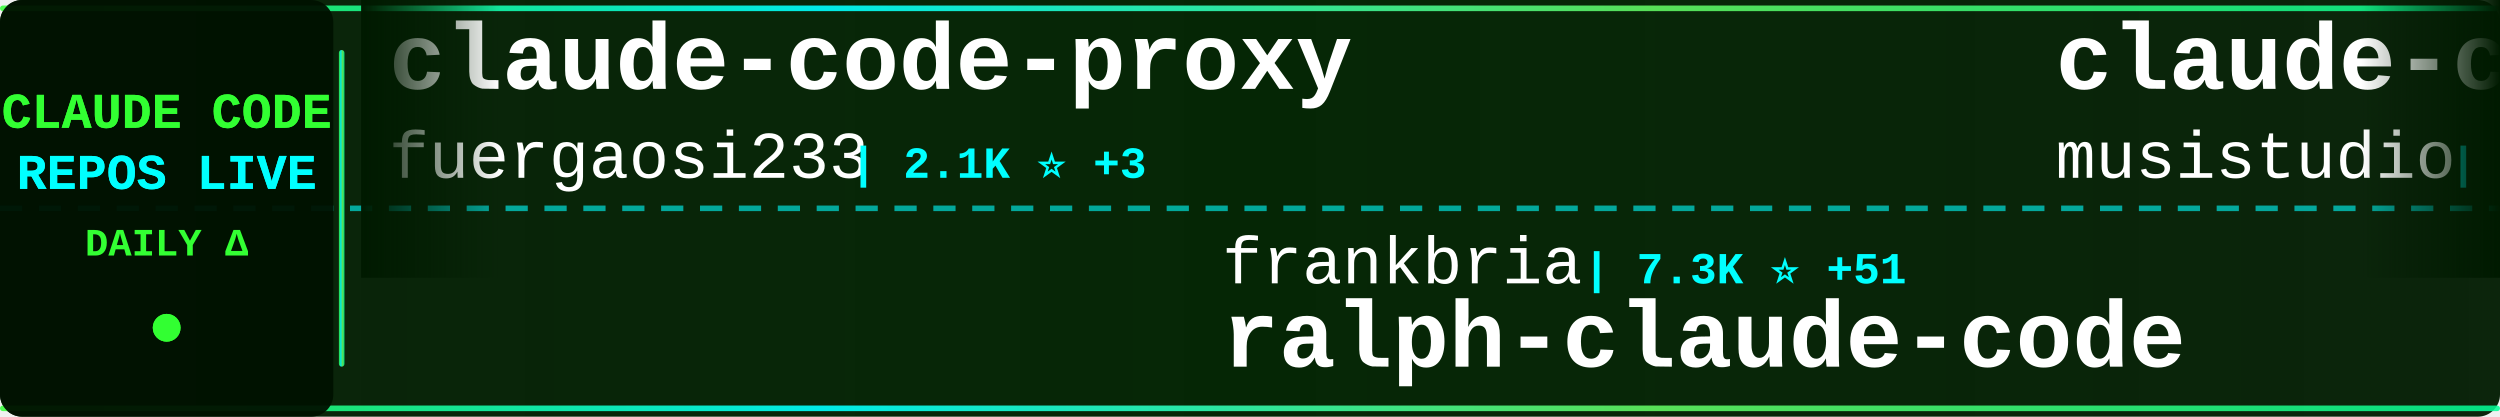
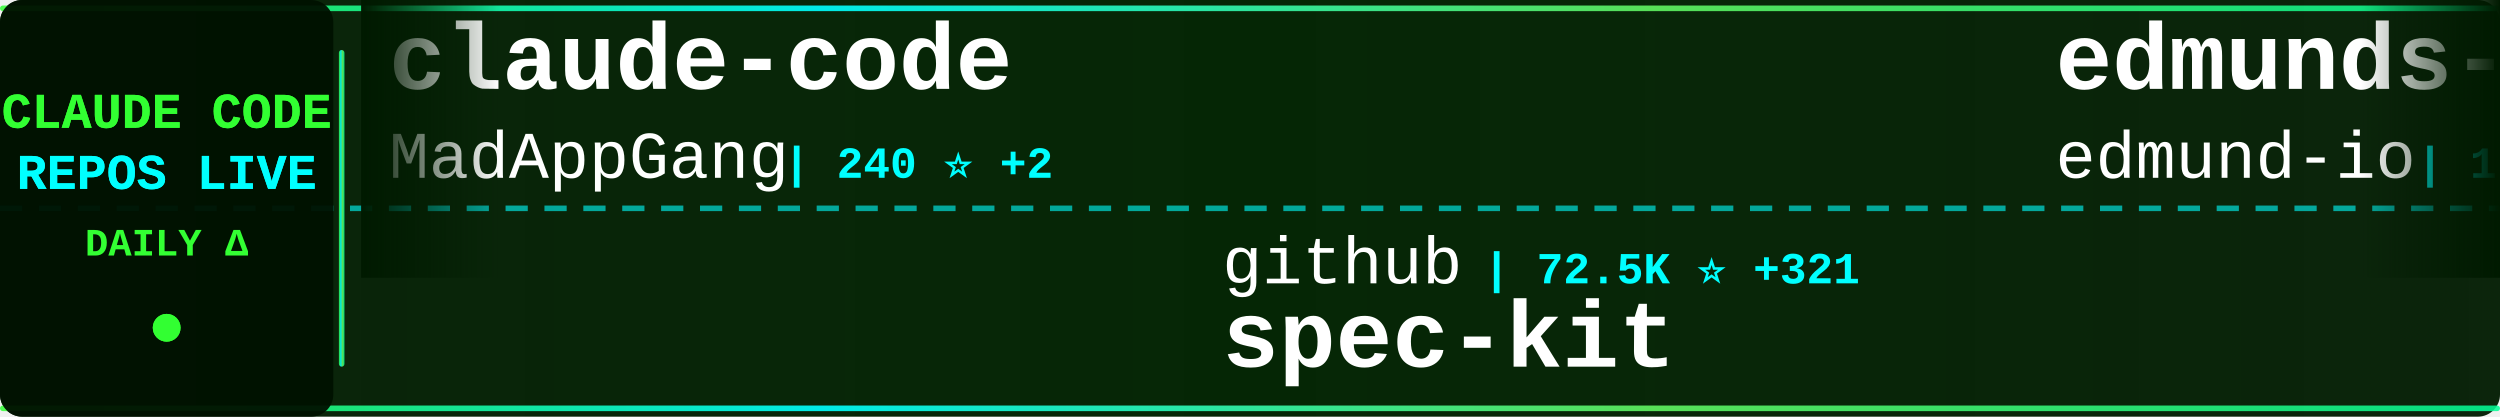
<svg xmlns="http://www.w3.org/2000/svg" width="900" height="150">
  <defs>
    <linearGradient id="tickerBg" x1="0%" y1="0%" x2="100%" y2="0%">
      <stop offset="0%" style="stop-color:#001a00;stop-opacity:0.95" />
      <stop offset="50%" style="stop-color:#002200;stop-opacity:0.98" />
      <stop offset="100%" style="stop-color:#001a00;stop-opacity:0.95" />
    </linearGradient>
    <linearGradient id="borderGrad" x1="0%" y1="0%" x2="100%" y2="0%">
      <stop offset="0%" style="stop-color:#33ff33;stop-opacity:0.85">
        <animate attributeName="stop-opacity" values="0.85;1;0.85" dur="2s" repeatCount="indefinite" />
      </stop>
      <stop offset="33%" style="stop-color:#00ffff;stop-opacity:0.9">
        <animate attributeName="stop-opacity" values="0.9;1;0.9" dur="2.2s" repeatCount="indefinite" />
      </stop>
      <stop offset="66%" style="stop-color:#66ff66;stop-opacity:0.85">
        <animate attributeName="stop-opacity" values="0.85;1;0.85" dur="1.8s" repeatCount="indefinite" />
      </stop>
      <stop offset="100%" style="stop-color:#00ff99;stop-opacity:0.85">
        <animate attributeName="stop-opacity" values="0.85;1;0.85" dur="2s" repeatCount="indefinite" />
      </stop>
    </linearGradient>
    <filter id="textGlow">
      <feGaussianBlur stdDeviation="0.1" result="coloredBlur" />
      <feMerge>
        <feMergeNode in="coloredBlur" />
        <feMergeNode in="SourceGraphic" />
      </feMerge>
    </filter>
    <filter id="metricGlow">
      <feGaussianBlur stdDeviation="0.2" result="coloredBlur" />
      <feMerge>
        <feMergeNode in="coloredBlur" />
        <feMergeNode in="SourceGraphic" />
      </feMerge>
    </filter>
    <linearGradient id="leftFade" x1="0%" y1="0%" x2="100%" y2="0%">
      <stop offset="0%" style="stop-color:#001a00;stop-opacity:1" />
      <stop offset="100%" style="stop-color:#001a00;stop-opacity:0" />
    </linearGradient>
    <linearGradient id="rightFade" x1="0%" y1="0%" x2="100%" y2="0%">
      <stop offset="0%" style="stop-color:#001a00;stop-opacity:0" />
      <stop offset="100%" style="stop-color:#001a00;stop-opacity:1" />
    </linearGradient>
  </defs>
  <rect width="900" height="150" fill="url(#tickerBg)" rx="8" />
  <rect x="0" y="2" width="900" height="2" fill="url(#borderGrad)" rx="1" />
  <rect x="0" y="146" width="900" height="2" fill="url(#borderGrad)" rx="1" />
  <line x1="0" y1="75" x2="900" y2="75" stroke="#00ffff" stroke-width="2" stroke-dasharray="8 6" opacity="0.6" />
  <rect x="0" y="0" width="120" height="150" fill="#001100" opacity="0.95" rx="8" />
  <text x="60" y="46" font-family="'Courier New', monospace" font-size="18" font-weight="bold" fill="#33ff33" text-anchor="middle" filter="url(#textGlow)">
    CLAUDE CODE
  </text>
  <text x="60" y="68" font-family="'Courier New', monospace" font-size="18" font-weight="bold" fill="#00ffff" text-anchor="middle" filter="url(#textGlow)">
    REPOS LIVE
  </text>
  <text x="60" y="92" font-family="'Courier New', monospace" font-size="14" font-weight="bold" fill="#33ff33" text-anchor="middle">
    DAILY Δ
  </text>
  <circle cx="60" cy="118" r="5" fill="#33ff33" filter="url(#metricGlow)">
    <animate attributeName="r" values="4;6;4" dur="1.5s" repeatCount="indefinite" />
    <animate attributeName="opacity" values="0.6;1;0.6" dur="1.5s" repeatCount="indefinite" />
  </circle>
  <rect x="122" y="18" width="2" height="114" fill="url(#borderGrad)" rx="1" />
  <clipPath id="tickerClip">
    <rect x="130" y="0" width="770" height="150" />
  </clipPath>
  <g clip-path="url(#tickerClip)">
    <g id="tickerItems">
      <animateTransform attributeName="transform" attributeType="XML" type="translate" from="0 0" to="-3000 0" dur="54s" repeatCount="indefinite" />
      <g transform="translate(0, 0)">
+         <text x="140" y="32" font-family="'Courier New', monospace" font-size="34" font-weight="bold" fill="#ffffff">claude-code</text>
+         <text x="140" y="64" font-family="'Courier New', monospace" font-size="24" font-weight="normal" fill="#ffffff" opacity="1.0">MadAppGang</text>
+         <text x="282" y="64" font-family="'Courier New', monospace" font-size="16" font-weight="bold" fill="#00ffff"> | 240 ⭐ +2</text>
+       </g>
+       <g transform="translate(300, 0)">
+         <text x="140" y="102" font-family="'Courier New', monospace" font-size="24" font-weight="normal" fill="#ffffff" opacity="1.0">github</text>
+         <text x="234" y="102" font-family="'Courier New', monospace" font-size="16" font-weight="bold" fill="#00ffff"> | 72.5K ⭐ +321</text>
+         <text x="140" y="132" font-family="'Courier New', monospace" font-size="34" font-weight="bold" fill="#ffffff">spec-kit</text>
+       </g>
+       <g transform="translate(600, 0)">
+         <text x="140" y="32" font-family="'Courier New', monospace" font-size="34" font-weight="bold" fill="#ffffff">edmunds-claude-code</text>
+         <text x="140" y="64" font-family="'Courier New', monospace" font-size="24" font-weight="normal" fill="#ffffff" opacity="1.0">edmund-io</text>
+         <text x="270" y="64" font-family="'Courier New', monospace" font-size="16" font-weight="bold" fill="#00ffff"> | 1.2K ⭐ +4</text>
+       </g>
+       <g transform="translate(900, 0)">
+         <text x="140" y="102" font-family="'Courier New', monospace" font-size="24" font-weight="normal" fill="#ffffff" opacity="1.0">anthropics</text>
+         <text x="282" y="102" font-family="'Courier New', monospace" font-size="16" font-weight="bold" fill="#00ffff"> | 78.1K ⭐ +1.5K</text>
+         <text x="140" y="132" font-family="'Courier New', monospace" font-size="34" font-weight="bold" fill="#ffffff">skills</text>
+       </g>
+       <g transform="translate(1200, 0)">
        <text x="140" y="32" font-family="'Courier New', monospace" font-size="34" font-weight="bold" fill="#ffffff">claude-code-proxy</text>
        <text x="140" y="64" font-family="'Courier New', monospace" font-size="24" font-weight="normal" fill="#ffffff" opacity="1.0">fuergaosi233</text>
-         <text x="306" y="64" font-family="'Courier New', monospace" font-size="16" font-weight="bold" fill="#00ffff"> | 2.1K ⭐ +3</text>
-       </g>
-       <g transform="translate(300, 0)">
-         <text x="140" y="102" font-family="'Courier New', monospace" font-size="24" font-weight="normal" fill="#ffffff" opacity="1.0">frankbria</text>
-         <text x="270" y="102" font-family="'Courier New', monospace" font-size="16" font-weight="bold" fill="#00ffff"> | 7.3K ⭐ +51</text>
-         <text x="140" y="132" font-family="'Courier New', monospace" font-size="34" font-weight="bold" fill="#ffffff">ralph-claude-code</text>
-       </g>
-       <g transform="translate(600, 0)">
-         <text x="140" y="32" font-family="'Courier New', monospace" font-size="34" font-weight="bold" fill="#ffffff">claude-code-router</text>
-         <text x="140" y="64" font-family="'Courier New', monospace" font-size="24" font-weight="normal" fill="#ffffff" opacity="1.0">musistudio</text>
-         <text x="282" y="64" font-family="'Courier New', monospace" font-size="16" font-weight="bold" fill="#00ffff"> | 28.5K ⭐ +97</text>
-       </g>
-       <g transform="translate(900, 0)">
-         <text x="140" y="102" font-family="'Courier New', monospace" font-size="24" font-weight="normal" fill="#ffffff" opacity="1.0">pchalasani</text>
-         <text x="282" y="102" font-family="'Courier New', monospace" font-size="16" font-weight="bold" fill="#00ffff"> | 1.5K ⭐ +5</text>
-         <text x="140" y="132" font-family="'Courier New', monospace" font-size="34" font-weight="bold" fill="#ffffff">claude-code-tools</text>
-       </g>
-       <g transform="translate(1200, 0)">
-         <text x="140" y="32" font-family="'Courier New', monospace" font-size="34" font-weight="bold" fill="#ffffff">idea-claude-code-gui</text>
-         <text x="140" y="64" font-family="'Courier New', monospace" font-size="24" font-weight="normal" fill="#ffffff" opacity="1.0">zhukunpenglinyutong</text>
-         <text x="390" y="64" font-family="'Courier New', monospace" font-size="16" font-weight="bold" fill="#00ffff"> | 1.4K ⭐ +33</text>
+         <text x="306" y="64" font-family="'Courier New', monospace" font-size="16" font-weight="bold" fill="#00ffff"> | 2.1K ⭐ +2</text>
      </g>
      <g transform="translate(1500, 0)">
-         <text x="140" y="102" font-family="'Courier New', monospace" font-size="24" font-weight="normal" fill="#ffffff" opacity="1.0">ericbuess</text>
-         <text x="270" y="102" font-family="'Courier New', monospace" font-size="16" font-weight="bold" fill="#00ffff"> | 704 ⭐ +2</text>
-         <text x="140" y="132" font-family="'Courier New', monospace" font-size="34" font-weight="bold" fill="#ffffff">claude-code-docs</text>
+         <text x="140" y="102" font-family="'Courier New', monospace" font-size="24" font-weight="normal" fill="#ffffff" opacity="1.0">KimYx0207</text>
+         <text x="270" y="102" font-family="'Courier New', monospace" font-size="16" font-weight="bold" fill="#00ffff"> | 1.4K ⭐ +485</text>
+         <text x="140" y="132" font-family="'Courier New', monospace" font-size="34" font-weight="bold" fill="#ffffff">Claude-Code-x-OpenClaw-G...</text>
      </g>
      <g transform="translate(1800, 0)">
+         <text x="140" y="32" font-family="'Courier New', monospace" font-size="34" font-weight="bold" fill="#ffffff">Claude-Code-Development-...</text>
+         <text x="140" y="64" font-family="'Courier New', monospace" font-size="24" font-weight="normal" fill="#ffffff" opacity="1.0">peterkrueck</text>
+         <text x="294" y="64" font-family="'Courier New', monospace" font-size="16" font-weight="bold" fill="#00ffff"> | 1.3K ⭐</text>
+       </g>
+       <g transform="translate(2100, 0)">
+         <text x="140" y="102" font-family="'Courier New', monospace" font-size="24" font-weight="normal" fill="#ffffff" opacity="1.0">0xfurai</text>
+         <text x="246" y="102" font-family="'Courier New', monospace" font-size="16" font-weight="bold" fill="#00ffff"> | 730 ⭐ +1</text>
+         <text x="140" y="132" font-family="'Courier New', monospace" font-size="34" font-weight="bold" fill="#ffffff">claude-code-subagents</text>
+       </g>
+       <g transform="translate(2400, 0)">
+         <text x="140" y="32" font-family="'Courier New', monospace" font-size="34" font-weight="bold" fill="#ffffff">openskills</text>
+         <text x="140" y="64" font-family="'Courier New', monospace" font-size="24" font-weight="normal" fill="#ffffff" opacity="1.0">numman-ali</text>
+         <text x="282" y="64" font-family="'Courier New', monospace" font-size="16" font-weight="bold" fill="#00ffff"> | 8.6K ⭐ +42</text>
+       </g>
+       <g transform="translate(2700, 0)">
+         <text x="140" y="102" font-family="'Courier New', monospace" font-size="24" font-weight="normal" fill="#ffffff" opacity="1.0">ChrisWiles</text>
+         <text x="282" y="102" font-family="'Courier New', monospace" font-size="16" font-weight="bold" fill="#00ffff"> | 5.4K ⭐ +8</text>
+         <text x="140" y="132" font-family="'Courier New', monospace" font-size="34" font-weight="bold" fill="#ffffff">claude-code-showcase</text>
+       </g>
+       <g transform="translate(3000, 0)">
+         <text x="140" y="32" font-family="'Courier New', monospace" font-size="34" font-weight="bold" fill="#ffffff">claude-code</text>
+         <text x="140" y="64" font-family="'Courier New', monospace" font-size="24" font-weight="normal" fill="#ffffff" opacity="1.0">MadAppGang</text>
+         <text x="282" y="64" font-family="'Courier New', monospace" font-size="16" font-weight="bold" fill="#00ffff"> | 240 ⭐ +2</text>
+       </g>
+       <g transform="translate(3300, 0)">
+         <text x="140" y="102" font-family="'Courier New', monospace" font-size="24" font-weight="normal" fill="#ffffff" opacity="1.0">github</text>
+         <text x="234" y="102" font-family="'Courier New', monospace" font-size="16" font-weight="bold" fill="#00ffff"> | 72.5K ⭐ +321</text>
+         <text x="140" y="132" font-family="'Courier New', monospace" font-size="34" font-weight="bold" fill="#ffffff">spec-kit</text>
+       </g>
+       <g transform="translate(3600, 0)">
        <text x="140" y="32" font-family="'Courier New', monospace" font-size="34" font-weight="bold" fill="#ffffff">edmunds-claude-code</text>
        <text x="140" y="64" font-family="'Courier New', monospace" font-size="24" font-weight="normal" fill="#ffffff" opacity="1.0">edmund-io</text>
-         <text x="270" y="64" font-family="'Courier New', monospace" font-size="16" font-weight="bold" fill="#00ffff"> | 1.2K ⭐ +5</text>
-       </g>
-       <g transform="translate(2100, 0)">
-         <text x="140" y="102" font-family="'Courier New', monospace" font-size="24" font-weight="normal" fill="#ffffff" opacity="1.0">kepano</text>
-         <text x="234" y="102" font-family="'Courier New', monospace" font-size="16" font-weight="bold" fill="#00ffff"> | 11.3K ⭐ +433</text>
-         <text x="140" y="132" font-family="'Courier New', monospace" font-size="34" font-weight="bold" fill="#ffffff">obsidian-skills</text>
-       </g>
-       <g transform="translate(2400, 0)">
-         <text x="140" y="32" font-family="'Courier New', monospace" font-size="34" font-weight="bold" fill="#ffffff">claude-code-spec-workflo...</text>
-         <text x="140" y="64" font-family="'Courier New', monospace" font-size="24" font-weight="normal" fill="#ffffff" opacity="1.0">Pimzino</text>
-         <text x="246" y="64" font-family="'Courier New', monospace" font-size="16" font-weight="bold" fill="#00ffff"> | 3.5K ⭐ +3</text>
-       </g>
-       <g transform="translate(2700, 0)">
-         <text x="140" y="102" font-family="'Courier New', monospace" font-size="24" font-weight="normal" fill="#ffffff" opacity="1.0">catlog22</text>
-         <text x="258" y="102" font-family="'Courier New', monospace" font-size="16" font-weight="bold" fill="#00ffff"> | 1.3K ⭐ +4</text>
-         <text x="140" y="132" font-family="'Courier New', monospace" font-size="34" font-weight="bold" fill="#ffffff">Claude-Code-Workflow</text>
-       </g>
-       <g transform="translate(3000, 0)">
-         <text x="140" y="32" font-family="'Courier New', monospace" font-size="34" font-weight="bold" fill="#ffffff">claude-code-proxy</text>
-         <text x="140" y="64" font-family="'Courier New', monospace" font-size="24" font-weight="normal" fill="#ffffff" opacity="1.0">fuergaosi233</text>
-         <text x="306" y="64" font-family="'Courier New', monospace" font-size="16" font-weight="bold" fill="#00ffff"> | 2.1K ⭐ +3</text>
-       </g>
-       <g transform="translate(3300, 0)">
-         <text x="140" y="102" font-family="'Courier New', monospace" font-size="24" font-weight="normal" fill="#ffffff" opacity="1.0">frankbria</text>
-         <text x="270" y="102" font-family="'Courier New', monospace" font-size="16" font-weight="bold" fill="#00ffff"> | 7.3K ⭐ +51</text>
-         <text x="140" y="132" font-family="'Courier New', monospace" font-size="34" font-weight="bold" fill="#ffffff">ralph-claude-code</text>
-       </g>
-       <g transform="translate(3600, 0)">
-         <text x="140" y="32" font-family="'Courier New', monospace" font-size="34" font-weight="bold" fill="#ffffff">claude-code-router</text>
-         <text x="140" y="64" font-family="'Courier New', monospace" font-size="24" font-weight="normal" fill="#ffffff" opacity="1.0">musistudio</text>
-         <text x="282" y="64" font-family="'Courier New', monospace" font-size="16" font-weight="bold" fill="#00ffff"> | 28.5K ⭐ +97</text>
+         <text x="270" y="64" font-family="'Courier New', monospace" font-size="16" font-weight="bold" fill="#00ffff"> | 1.2K ⭐ +4</text>
      </g>
      <g transform="translate(3900, 0)">
-         <text x="140" y="102" font-family="'Courier New', monospace" font-size="24" font-weight="normal" fill="#ffffff" opacity="1.0">pchalasani</text>
-         <text x="282" y="102" font-family="'Courier New', monospace" font-size="16" font-weight="bold" fill="#00ffff"> | 1.5K ⭐ +5</text>
-         <text x="140" y="132" font-family="'Courier New', monospace" font-size="34" font-weight="bold" fill="#ffffff">claude-code-tools</text>
+         <text x="140" y="102" font-family="'Courier New', monospace" font-size="24" font-weight="normal" fill="#ffffff" opacity="1.0">anthropics</text>
+         <text x="282" y="102" font-family="'Courier New', monospace" font-size="16" font-weight="bold" fill="#00ffff"> | 78.1K ⭐ +1.5K</text>
+         <text x="140" y="132" font-family="'Courier New', monospace" font-size="34" font-weight="bold" fill="#ffffff">skills</text>
      </g>
    </g>
  </g>
  <rect x="130" y="0" width="50" height="100" fill="url(#leftFade)" />
  <rect x="850" y="0" width="50" height="100" fill="url(#rightFade)" />
</svg>
